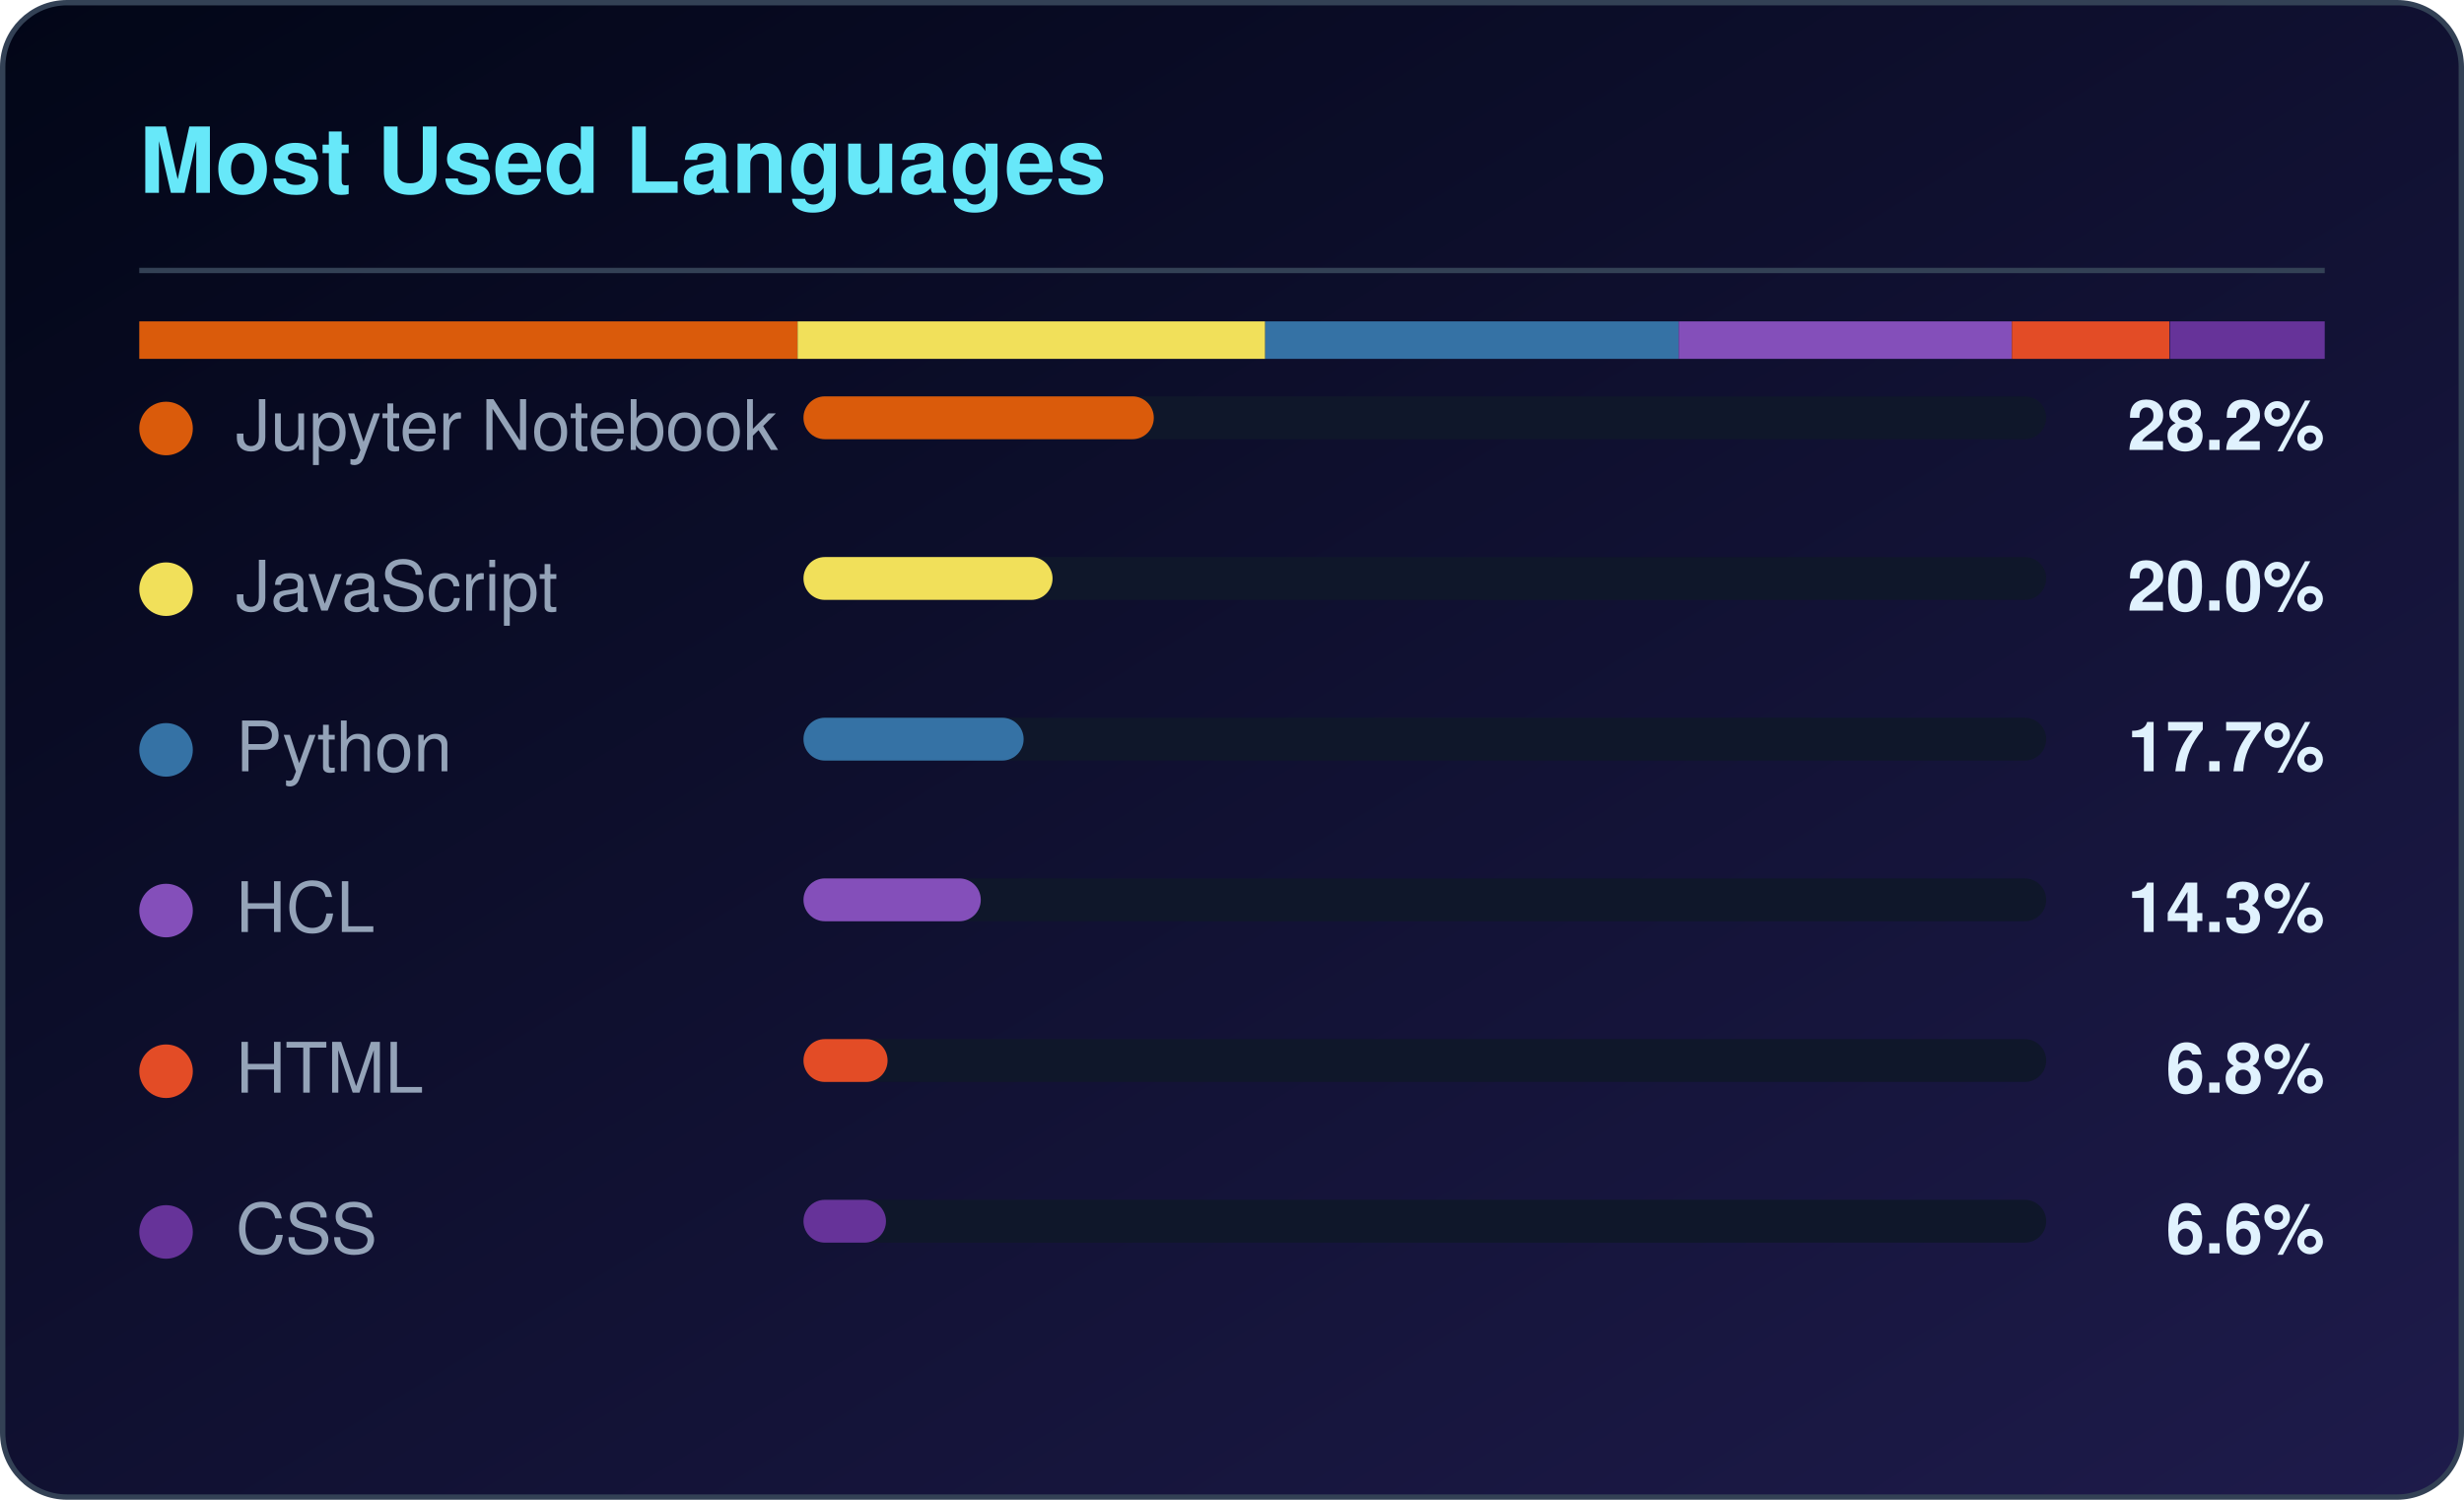
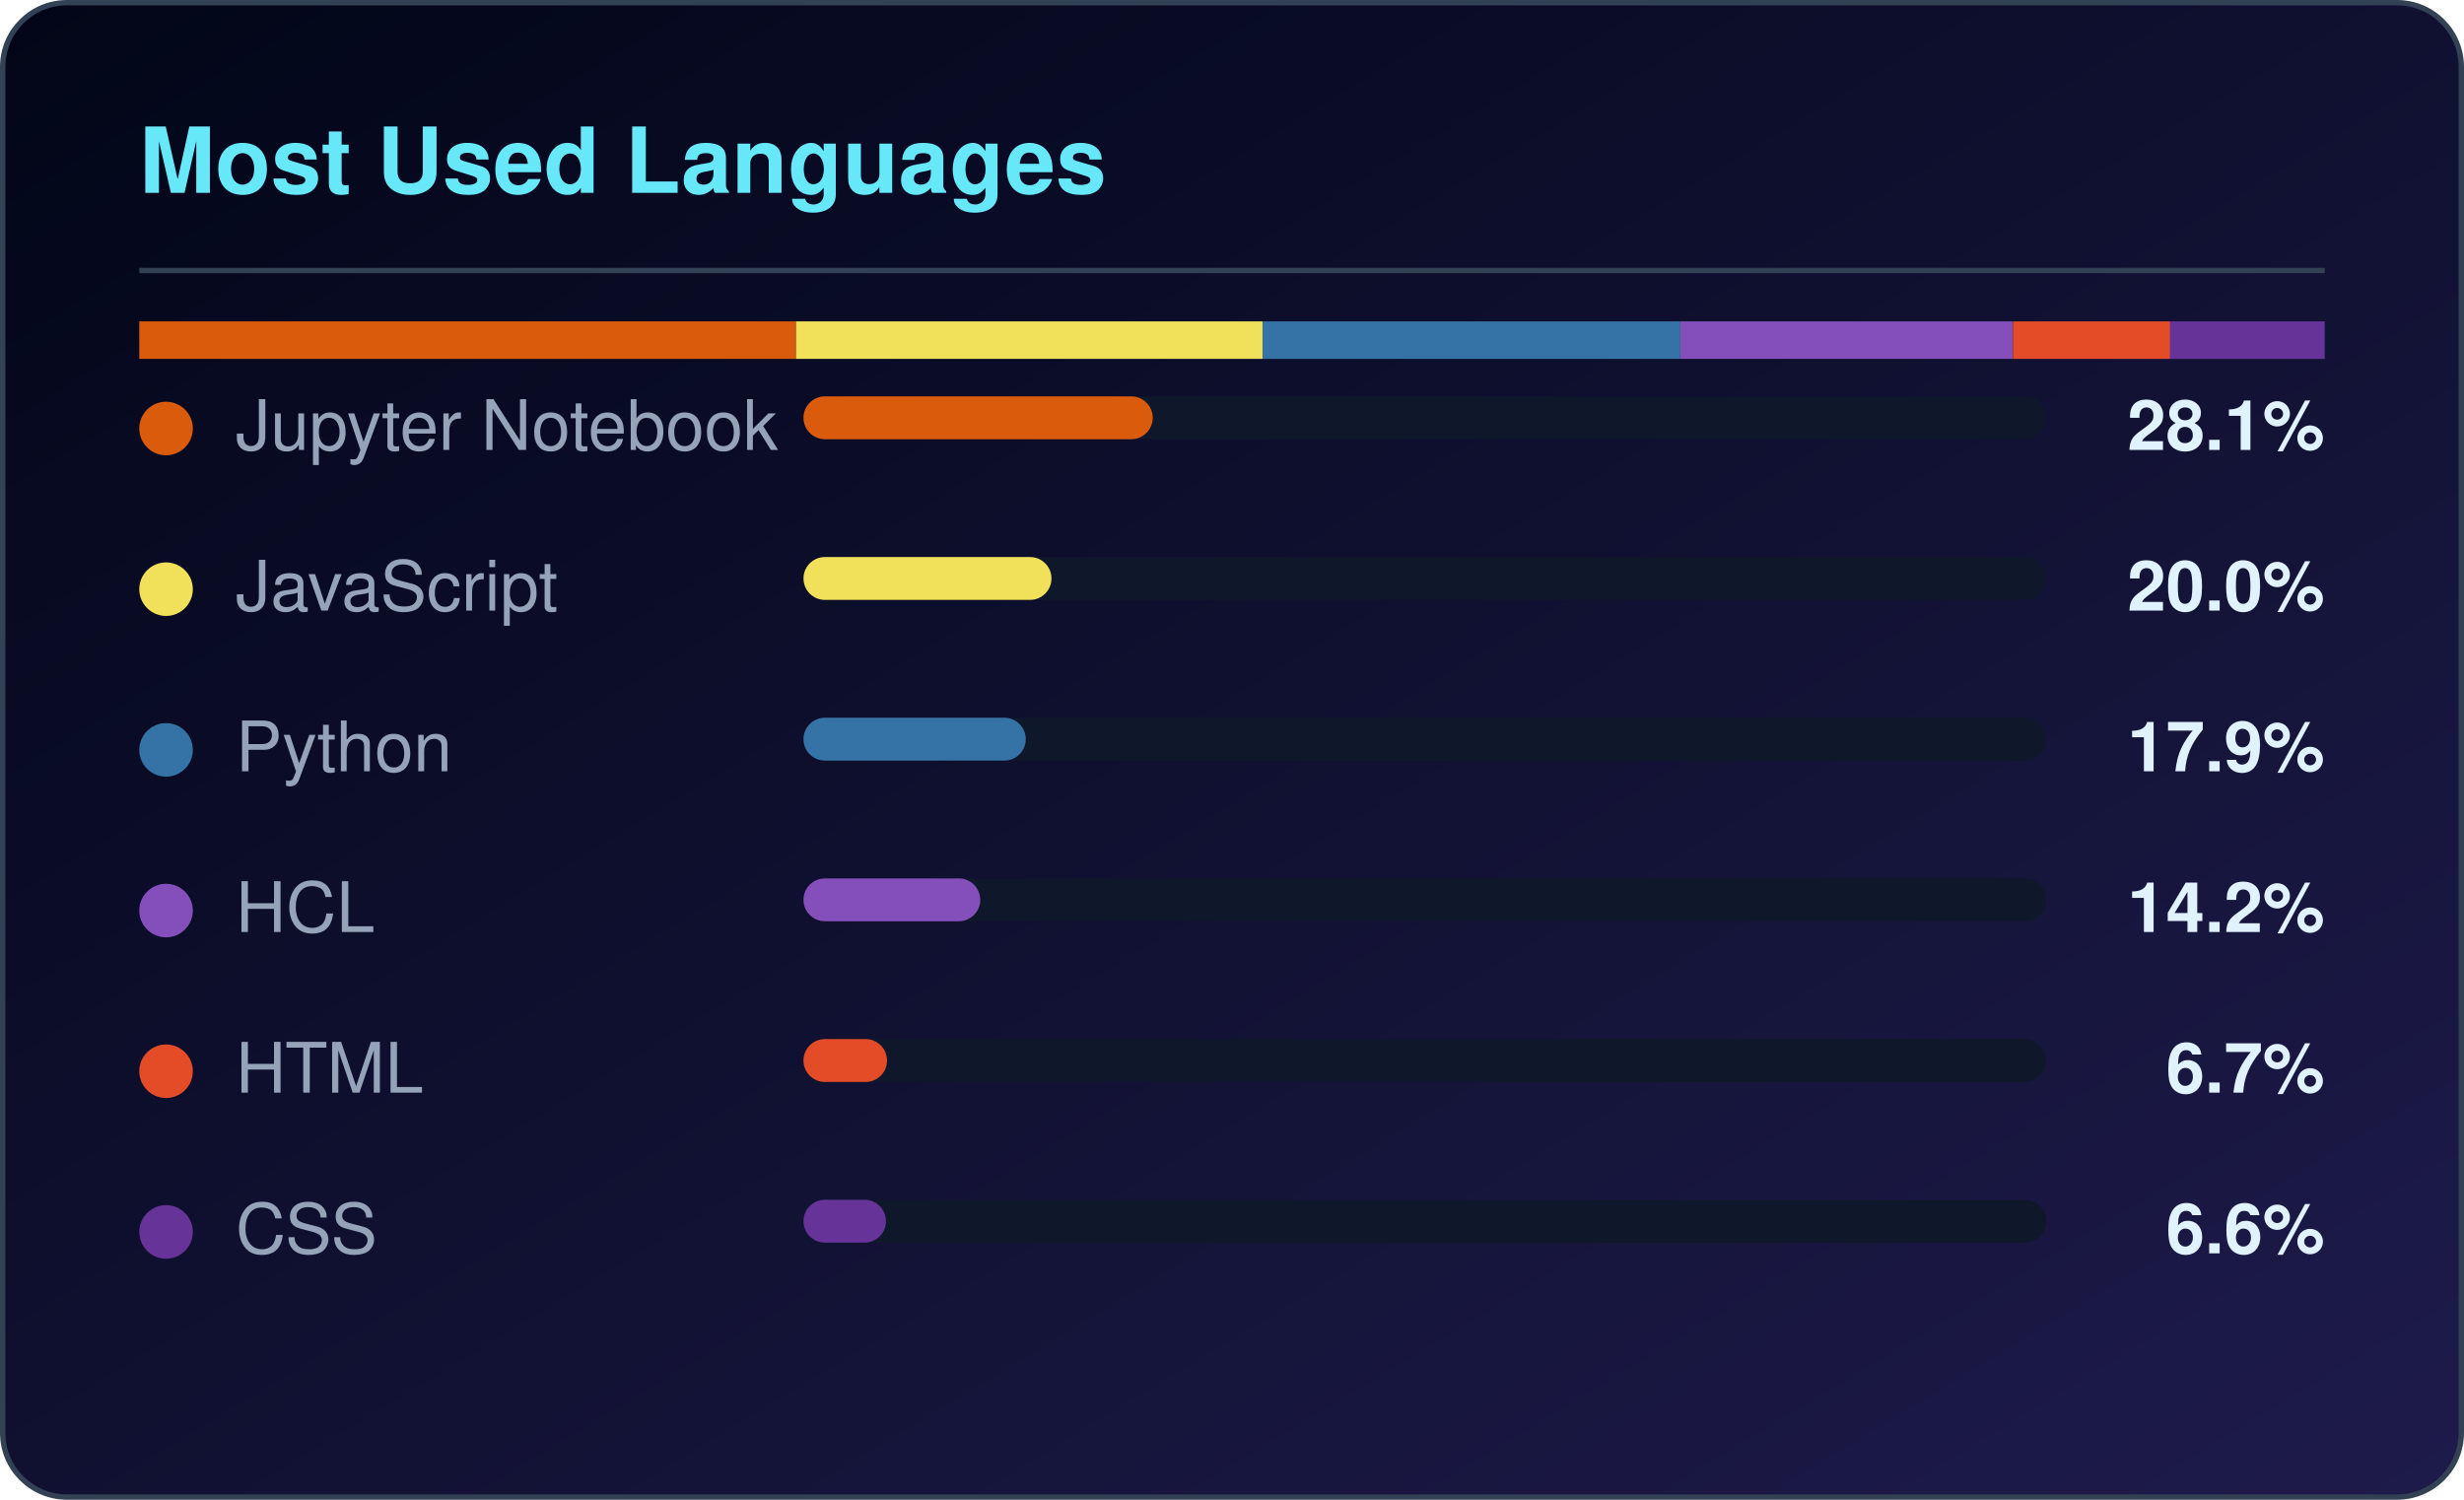
<svg xmlns="http://www.w3.org/2000/svg" width="460" height="280" viewBox="0 0 460 280" role="img" aria-label="Most used languages for CloudTechDevOps">
  <defs>
    <linearGradient id="lbg" x1="0%" y1="0%" x2="100%" y2="100%">
      <stop offset="0%" stop-color="#020617" />
      <stop offset="100%" stop-color="#1e1b4b" />
    </linearGradient>
  </defs>
  <rect x="0.5" y="0.5" width="459" height="279" rx="12" fill="url(#lbg)" stroke="#334155" />
  <text x="26" y="36" fill="#67e8f9" font-family="Segoe UI,Helvetica,Arial,sans-serif" font-size="17" font-weight="600">Most Used Languages</text>
  <rect x="26" y="50" width="408" height="1" fill="#334155" />
-   <rect x="26.0" y="60" width="122.9" height="7" fill="#DA5B0B" />
-   <rect x="148.9" y="60" width="87.3" height="7" fill="#f1e05a" />
-   <rect x="236.2" y="60" width="77.2" height="7" fill="#3572A5" />
-   <rect x="313.4" y="60" width="62.2" height="7" fill="#844FBA" />
-   <rect x="375.6" y="60" width="29.4" height="7" fill="#e34c26" />
+   <rect x="26.0" y="60" width="122.6" height="7" fill="#DA5B0B" />
+   <rect x="148.6" y="60" width="87.1" height="7" fill="#f1e05a" />
+   <rect x="235.7" y="60" width="78.0" height="7" fill="#3572A5" />
+   <rect x="313.7" y="60" width="62.1" height="7" fill="#844FBA" />
+   <rect x="375.8" y="60" width="29.4" height="7" fill="#e34c26" />
  <rect x="405.1" y="60" width="28.9" height="7" fill="#663399" />
  <circle cx="31" cy="80" r="5" fill="#DA5B0B" />
  <text x="44" y="84" fill="#94a3b8" font-family="Segoe UI,Helvetica,Arial,sans-serif" font-size="13">Jupyter Notebook</text>
  <rect x="150" y="74" width="232" height="8" rx="4" fill="#0f172a" />
-   <rect x="150" y="74" width="65.4" height="8" rx="4" fill="#DA5B0B" />
-   <text x="434" y="84" fill="#e0f2fe" text-anchor="end" font-family="Segoe UI,Helvetica,Arial,sans-serif" font-size="13" font-weight="600">28.2%</text>
+   <rect x="150" y="74" width="65.2" height="8" rx="4" fill="#DA5B0B" />
+   <text x="434" y="84" fill="#e0f2fe" text-anchor="end" font-family="Segoe UI,Helvetica,Arial,sans-serif" font-size="13" font-weight="600">28.1%</text>
  <circle cx="31" cy="110" r="5" fill="#f1e05a" />
  <text x="44" y="114" fill="#94a3b8" font-family="Segoe UI,Helvetica,Arial,sans-serif" font-size="13">JavaScript</text>
  <rect x="150" y="104" width="232" height="8" rx="4" fill="#0f172a" />
-   <rect x="150" y="104" width="46.5" height="8" rx="4" fill="#f1e05a" />
+   <rect x="150" y="104" width="46.3" height="8" rx="4" fill="#f1e05a" />
  <text x="434" y="114" fill="#e0f2fe" text-anchor="end" font-family="Segoe UI,Helvetica,Arial,sans-serif" font-size="13" font-weight="600">20.0%</text>
  <circle cx="31" cy="140" r="5" fill="#3572A5" />
  <text x="44" y="144" fill="#94a3b8" font-family="Segoe UI,Helvetica,Arial,sans-serif" font-size="13">Python</text>
  <rect x="150" y="134" width="232" height="8" rx="4" fill="#0f172a" />
-   <rect x="150" y="134" width="41.1" height="8" rx="4" fill="#3572A5" />
-   <text x="434" y="144" fill="#e0f2fe" text-anchor="end" font-family="Segoe UI,Helvetica,Arial,sans-serif" font-size="13" font-weight="600">17.7%</text>
+   <rect x="150" y="134" width="41.5" height="8" rx="4" fill="#3572A5" />
+   <text x="434" y="144" fill="#e0f2fe" text-anchor="end" font-family="Segoe UI,Helvetica,Arial,sans-serif" font-size="13" font-weight="600">17.9%</text>
  <circle cx="31" cy="170" r="5" fill="#844FBA" />
  <text x="44" y="174" fill="#94a3b8" font-family="Segoe UI,Helvetica,Arial,sans-serif" font-size="13">HCL</text>
  <rect x="150" y="164" width="232" height="8" rx="4" fill="#0f172a" />
-   <rect x="150" y="164" width="33.1" height="8" rx="4" fill="#844FBA" />
-   <text x="434" y="174" fill="#e0f2fe" text-anchor="end" font-family="Segoe UI,Helvetica,Arial,sans-serif" font-size="13" font-weight="600">14.3%</text>
+   <rect x="150" y="164" width="33.0" height="8" rx="4" fill="#844FBA" />
+   <text x="434" y="174" fill="#e0f2fe" text-anchor="end" font-family="Segoe UI,Helvetica,Arial,sans-serif" font-size="13" font-weight="600">14.2%</text>
  <circle cx="31" cy="200" r="5" fill="#e34c26" />
  <text x="44" y="204" fill="#94a3b8" font-family="Segoe UI,Helvetica,Arial,sans-serif" font-size="13">HTML</text>
  <rect x="150" y="194" width="232" height="8" rx="4" fill="#0f172a" />
-   <rect x="150" y="194" width="15.7" height="8" rx="4" fill="#e34c26" />
-   <text x="434" y="204" fill="#e0f2fe" text-anchor="end" font-family="Segoe UI,Helvetica,Arial,sans-serif" font-size="13" font-weight="600">6.8%</text>
+   <rect x="150" y="194" width="15.6" height="8" rx="4" fill="#e34c26" />
+   <text x="434" y="204" fill="#e0f2fe" text-anchor="end" font-family="Segoe UI,Helvetica,Arial,sans-serif" font-size="13" font-weight="600">6.7%</text>
  <circle cx="31" cy="230" r="5" fill="#663399" />
  <text x="44" y="234" fill="#94a3b8" font-family="Segoe UI,Helvetica,Arial,sans-serif" font-size="13">CSS</text>
  <rect x="150" y="224" width="232" height="8" rx="4" fill="#0f172a" />
  <rect x="150" y="224" width="15.4" height="8" rx="4" fill="#663399" />
  <text x="434" y="234" fill="#e0f2fe" text-anchor="end" font-family="Segoe UI,Helvetica,Arial,sans-serif" font-size="13" font-weight="600">6.6%</text>
</svg>
